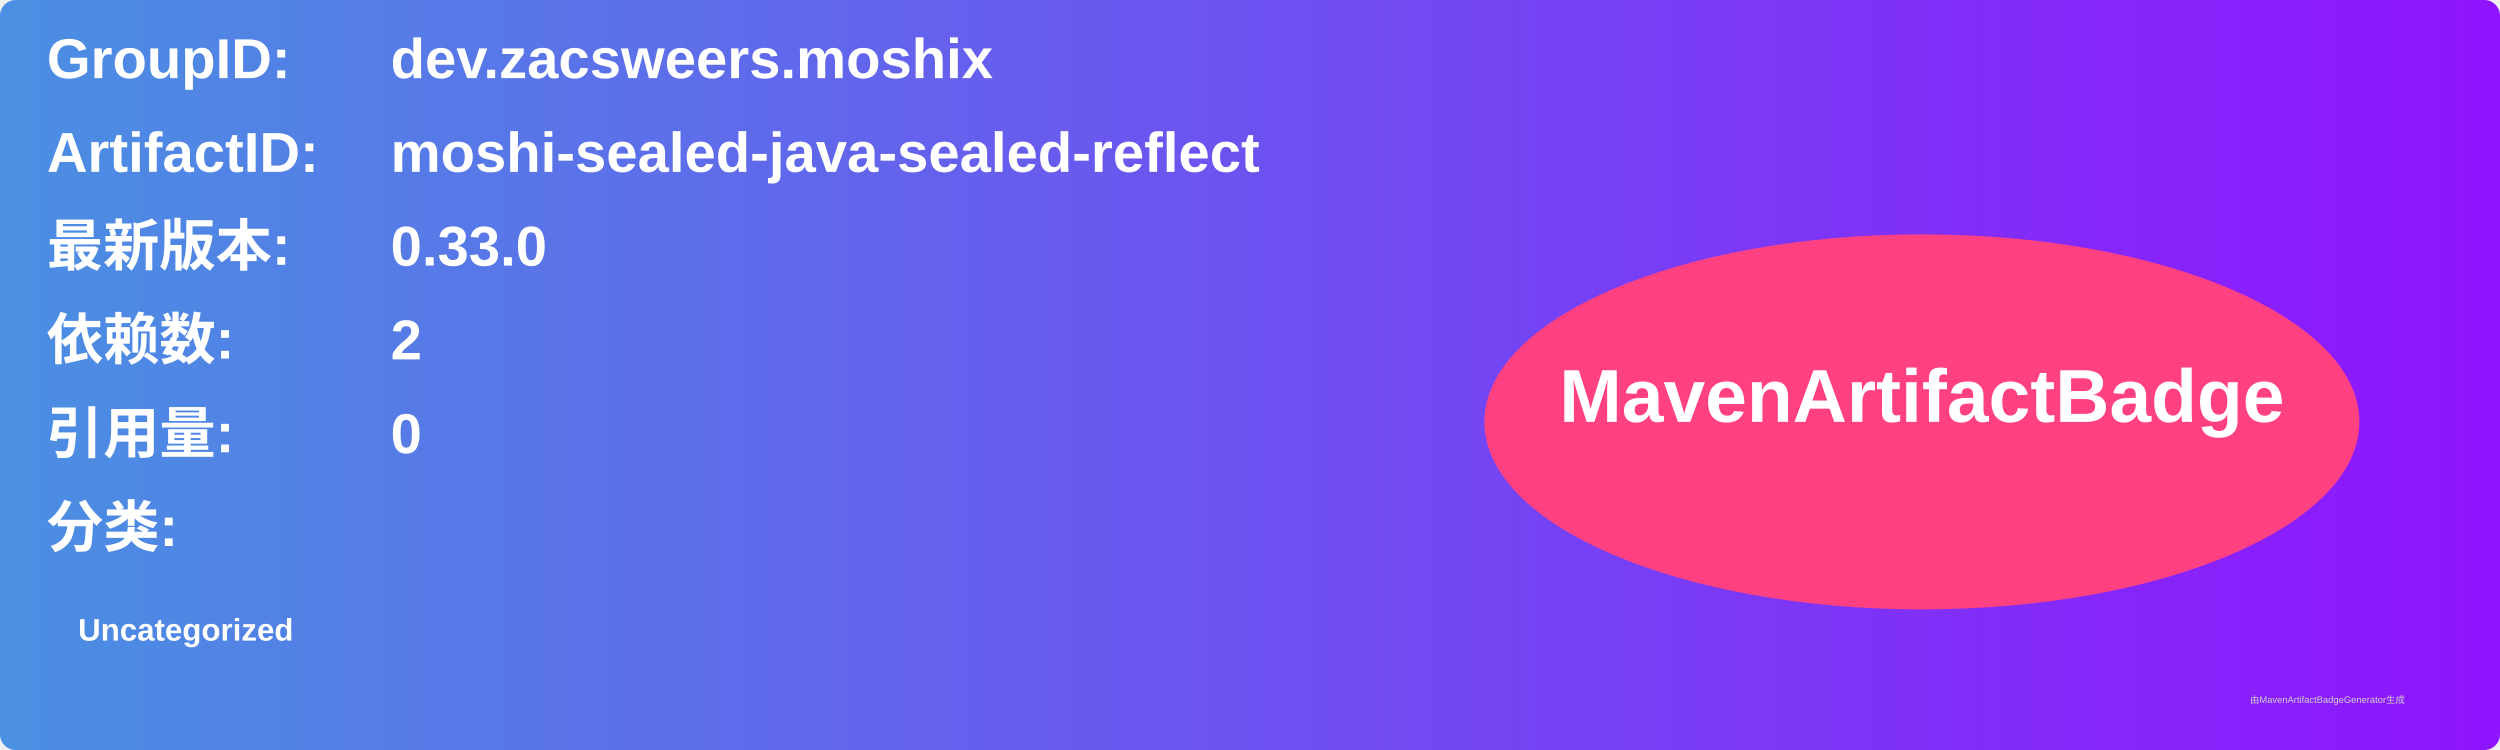
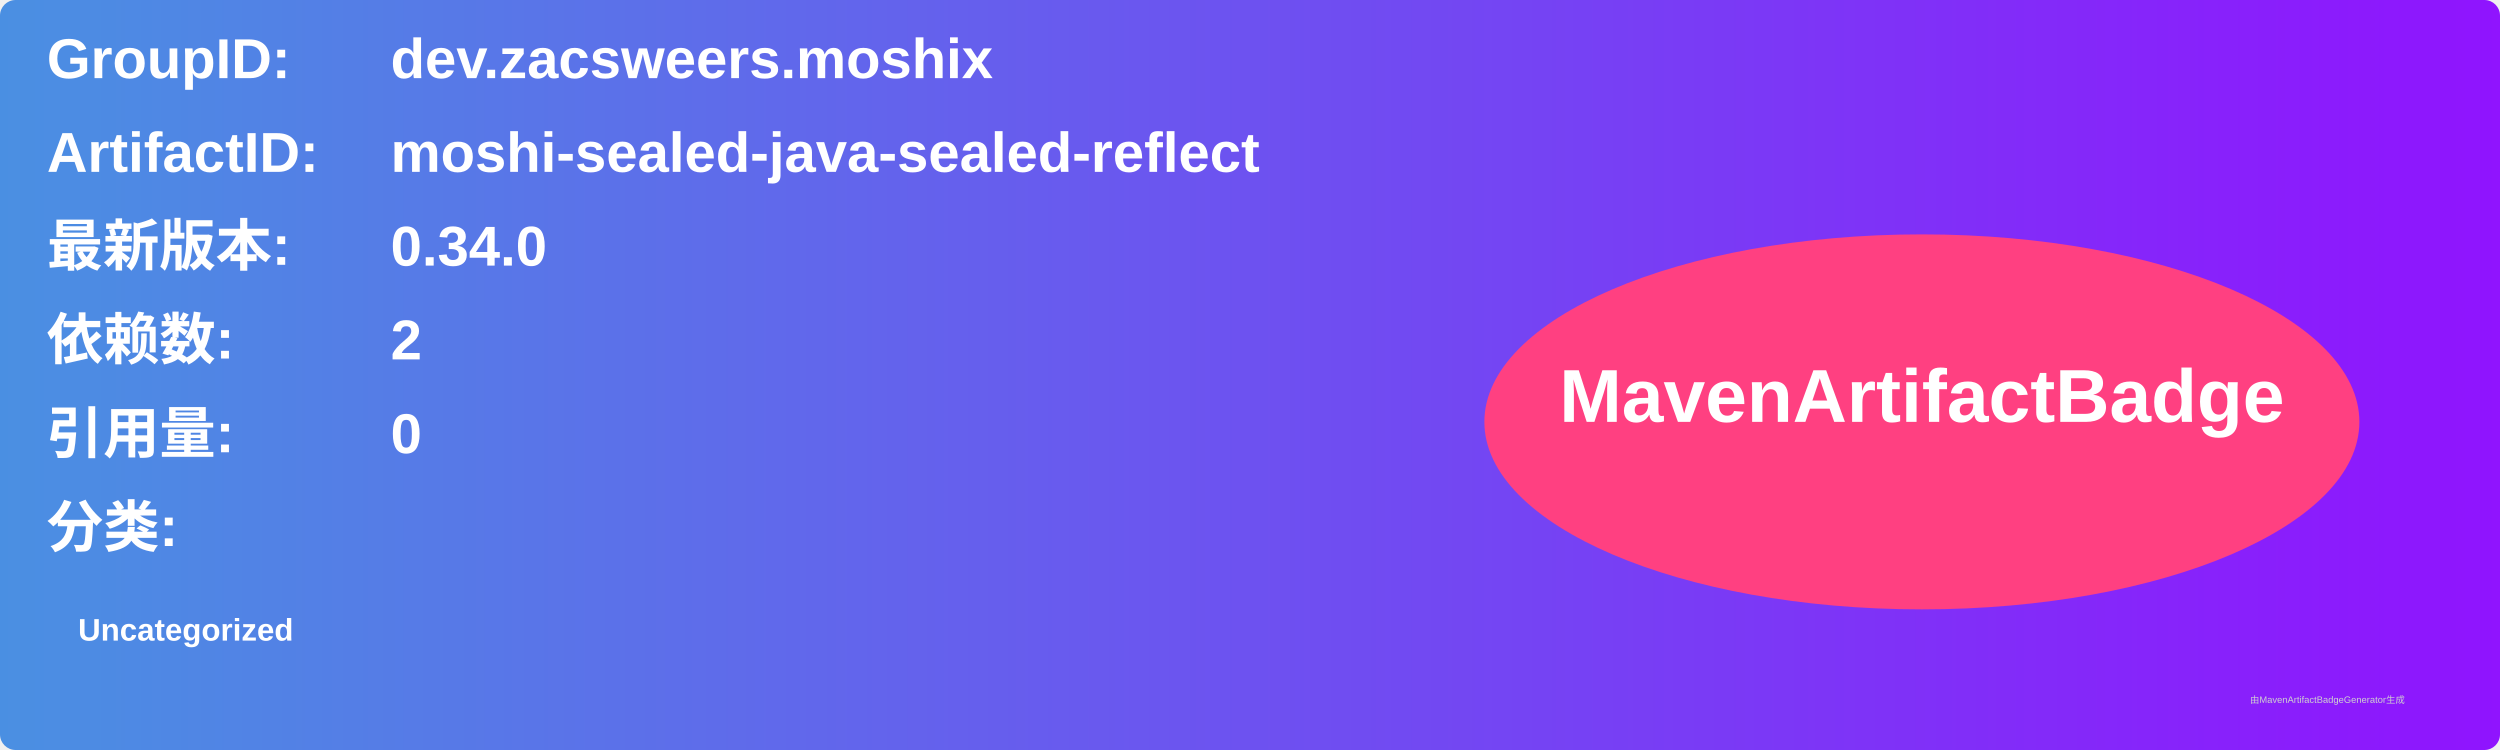
<svg xmlns="http://www.w3.org/2000/svg" width="800" height="240" viewBox="0 0 800 240">
  <linearGradient id="grad" x1="0%" y1="0%" x2="100%" y2="0%">
    <stop offset="0%" stop-color="#4a90e2" />
    <stop offset="100%" stop-color="#9013fe" />
  </linearGradient>
  <rect width="100%" height="100%" rx="5" ry="5" fill="url(#grad)" />
  <g transform="translate(15, 15)">
    <text x="0" y="10" font-family="Arial" font-size="18" fill="white" font-weight="bold" width="260">GroupID:</text>
    <text x="110" y="10" font-family="Arial" font-size="18" fill="white" font-weight="bold" width="460">dev.zacsweers.moshix</text>
    <text x="0" y="40" font-family="Arial" font-size="18" fill="white" font-weight="bold" width="260">ArtifactID:</text>
    <text x="110" y="40" font-family="Arial" font-size="18" fill="white" font-weight="bold" width="460">moshi-sealed-java-sealed-reflect</text>
    <text x="0" y="70" font-family="Arial" font-size="18" fill="white" font-weight="bold">最新版本:</text>
    <text x="110" y="70" font-family="Arial" font-size="18" fill="white" font-weight="bold">
-       <tspan font-weight="bold">0.33.0</tspan>
+       <tspan font-weight="bold">0.34.0</tspan>
    </text>
    <text x="0" y="100" font-family="Arial" font-size="18" fill="white" font-weight="bold">依赖数: </text>
    <text x="110" y="100" font-family="Arial" font-size="18" fill="white">
      <tspan font-weight="bold">2</tspan>
    </text>
    <text x="0" y="130" font-family="Arial" font-size="18" fill="white" font-weight="bold">引用量: </text>
    <text x="110" y="130" font-family="Arial" font-size="18" fill="white">
      <tspan font-weight="bold">0</tspan>
    </text>
    <text x="0" y="160" font-family="Arial" font-size="18" fill="white" font-weight="bold">分类:</text>
    <text x="10" y="190" font-family="Arial" font-size="10" fill="white">
      <tspan font-weight="bold">Uncategorized</tspan>
    </text>
    <ellipse cx="600" cy="120" rx="140" ry="60" fill="#ff4081" />
    <text x="600" y="120" text-anchor="middle" font-family="Arial" font-size="24" fill="white" font-weight="bold">MavenArtifactBadge</text>
  </g>
  <text x="720" y="225" font-family="Arial" font-size="3" fill="#d0d0d0">由MavenArtifactBadgeGenerator生成</text>
</svg>
